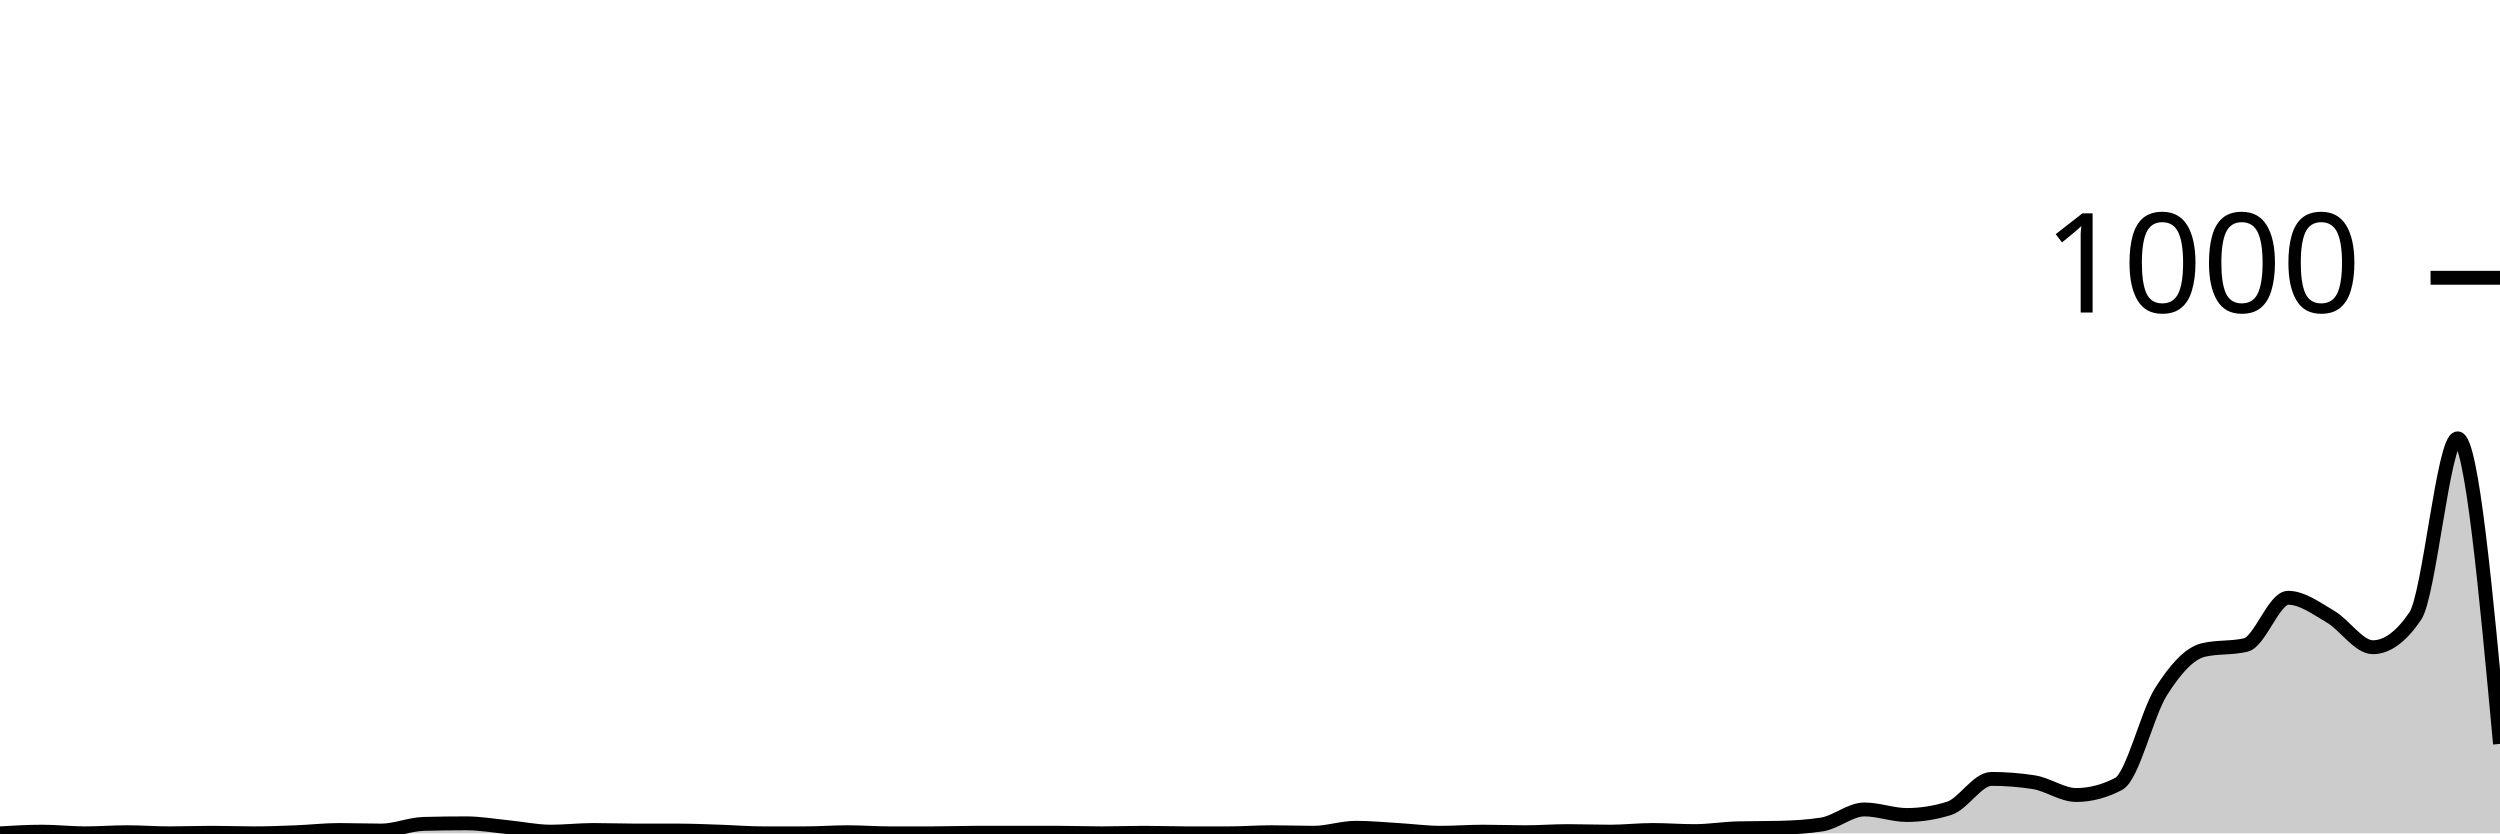
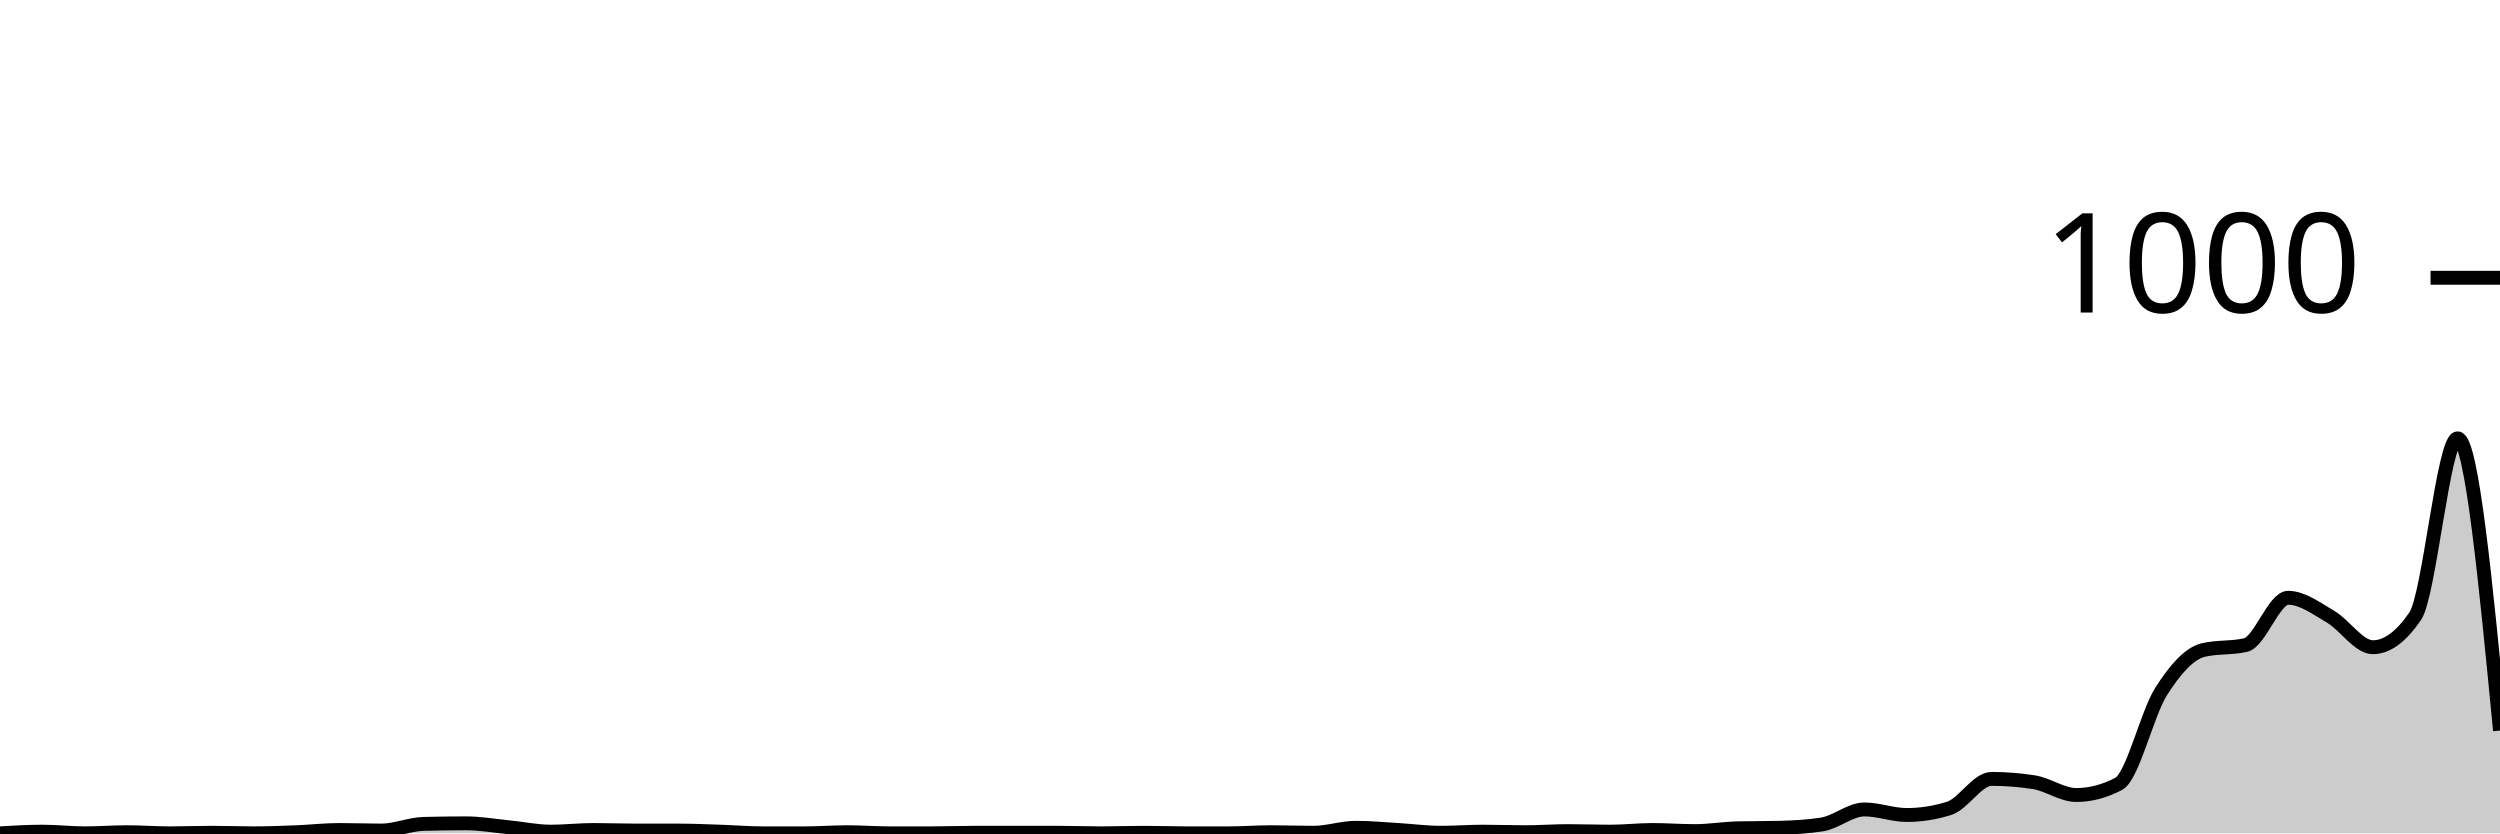
<svg xmlns="http://www.w3.org/2000/svg" viewBox="0 0 180 60">
  <g transform="translate(0,20)">
-     <path class="area" fill="rgba(0, 0, 0, 0.2)" d="M0,40C1.017,39.94,2.034,39.88,3.051,39.88C4.068,39.88,5.085,40,6.102,40C7.119,40,8.136,39.92,9.153,39.92C10.169,39.92,11.186,40,12.203,40C13.22,40,14.237,39.96,15.254,39.96C16.271,39.96,17.288,40,18.305,40C19.322,40,20.339,39.96,21.356,39.92C22.373,39.88,23.39,39.76,24.407,39.76C25.424,39.76,26.441,39.8,27.458,39.8C28.475,39.8,29.492,39.347,30.508,39.32C31.525,39.293,32.542,39.28,33.559,39.28C34.576,39.28,35.593,39.46,36.61,39.56C37.627,39.66,38.644,39.88,39.661,39.88C40.678,39.88,41.695,39.76,42.712,39.76C43.729,39.76,44.746,39.8,45.763,39.8C46.78,39.8,47.797,39.8,48.814,39.8C49.831,39.8,50.847,39.847,51.864,39.88C52.881,39.913,53.898,40,54.915,40C55.932,40,56.949,40,57.966,40C58.983,40,60,39.92,61.017,39.92C62.034,39.92,63.051,40,64.068,40C65.085,40,66.102,40,67.119,40C68.136,40,69.153,39.96,70.169,39.96C71.186,39.96,72.203,39.96,73.22,39.96C74.237,39.96,75.254,39.96,76.271,39.96C77.288,39.96,78.305,40,79.322,40C80.339,40,81.356,39.96,82.373,39.96C83.39,39.96,84.407,40,85.424,40C86.441,40,87.458,40,88.475,40C89.492,40,90.508,39.92,91.525,39.92C92.542,39.92,93.559,39.96,94.576,39.96C95.593,39.96,96.61,39.6,97.627,39.6C98.644,39.6,99.661,39.7,100.678,39.76C101.695,39.82,102.712,39.96,103.729,39.96C104.746,39.96,105.763,39.88,106.78,39.88C107.797,39.88,108.814,39.92,109.831,39.92C110.847,39.92,111.864,39.84,112.881,39.84C113.898,39.84,114.915,39.88,115.932,39.88C116.949,39.88,117.966,39.76,118.983,39.76C120,39.76,121.017,39.84,122.034,39.84C123.051,39.84,124.068,39.667,125.085,39.64C126.102,39.613,127.119,39.627,128.136,39.6C129.153,39.573,130.169,39.52,131.186,39.36C132.203,39.2,133.22,38.28,134.237,38.28C135.254,38.28,136.271,38.68,137.288,38.68C138.305,38.68,139.322,38.52,140.339,38.2C141.356,37.88,142.373,36.08,143.39,36.08C144.407,36.08,145.424,36.16,146.441,36.32C147.458,36.48,148.475,37.24,149.492,37.24C150.508,37.24,151.525,36.973,152.542,36.44C153.559,35.907,154.576,31.407,155.593,29.8C156.61,28.193,157.627,27.04,158.644,26.8C159.661,26.56,160.678,26.68,161.695,26.44C162.712,26.2,163.729,23.04,164.746,23.04C165.763,23.04,166.78,23.807,167.797,24.4C168.814,24.993,169.831,26.6,170.847,26.6C171.864,26.6,172.881,25.853,173.898,24.36C174.915,22.867,175.932,11.56,176.949,11.56C177.966,11.56,178.983,22.56,180,33.56L180,40C178.983,40,177.966,40,176.949,40C175.932,40,174.915,40,173.898,40C172.881,40,171.864,40,170.847,40C169.831,40,168.814,40,167.797,40C166.78,40,165.763,40,164.746,40C163.729,40,162.712,40,161.695,40C160.678,40,159.661,40,158.644,40C157.627,40,156.61,40,155.593,40C154.576,40,153.559,40,152.542,40C151.525,40,150.508,40,149.492,40C148.475,40,147.458,40,146.441,40C145.424,40,144.407,40,143.39,40C142.373,40,141.356,40,140.339,40C139.322,40,138.305,40,137.288,40C136.271,40,135.254,40,134.237,40C133.22,40,132.203,40,131.186,40C130.169,40,129.153,40,128.136,40C127.119,40,126.102,40,125.085,40C124.068,40,123.051,40,122.034,40C121.017,40,120,40,118.983,40C117.966,40,116.949,40,115.932,40C114.915,40,113.898,40,112.881,40C111.864,40,110.847,40,109.831,40C108.814,40,107.797,40,106.78,40C105.763,40,104.746,40,103.729,40C102.712,40,101.695,40,100.678,40C99.661,40,98.644,40,97.627,40C96.61,40,95.593,40,94.576,40C93.559,40,92.542,40,91.525,40C90.508,40,89.492,40,88.475,40C87.458,40,86.441,40,85.424,40C84.407,40,83.39,40,82.373,40C81.356,40,80.339,40,79.322,40C78.305,40,77.288,40,76.271,40C75.254,40,74.237,40,73.22,40C72.203,40,71.186,40,70.169,40C69.153,40,68.136,40,67.119,40C66.102,40,65.085,40,64.068,40C63.051,40,62.034,40,61.017,40C60,40,58.983,40,57.966,40C56.949,40,55.932,40,54.915,40C53.898,40,52.881,40,51.864,40C50.847,40,49.831,40,48.814,40C47.797,40,46.78,40,45.763,40C44.746,40,43.729,40,42.712,40C41.695,40,40.678,40,39.661,40C38.644,40,37.627,40,36.61,40C35.593,40,34.576,40,33.559,40C32.542,40,31.525,40,30.508,40C29.492,40,28.475,40,27.458,40C26.441,40,25.424,40,24.407,40C23.39,40,22.373,40,21.356,40C20.339,40,19.322,40,18.305,40C17.288,40,16.271,40,15.254,40C14.237,40,13.22,40,12.203,40C11.186,40,10.169,40,9.153,40C8.136,40,7.119,40,6.102,40C5.085,40,4.068,40,3.051,40C2.034,40,1.017,40,0,40Z" />
-     <path class="line" stroke="black" fill="none" d="M0,40C1.017,39.94,2.034,39.88,3.051,39.88C4.068,39.88,5.085,40,6.102,40C7.119,40,8.136,39.92,9.153,39.92C10.169,39.92,11.186,40,12.203,40C13.22,40,14.237,39.96,15.254,39.96C16.271,39.96,17.288,40,18.305,40C19.322,40,20.339,39.96,21.356,39.92C22.373,39.88,23.39,39.76,24.407,39.76C25.424,39.76,26.441,39.8,27.458,39.8C28.475,39.8,29.492,39.347,30.508,39.32C31.525,39.293,32.542,39.28,33.559,39.28C34.576,39.28,35.593,39.46,36.61,39.56C37.627,39.66,38.644,39.88,39.661,39.88C40.678,39.88,41.695,39.76,42.712,39.76C43.729,39.76,44.746,39.8,45.763,39.8C46.78,39.8,47.797,39.8,48.814,39.8C49.831,39.8,50.847,39.847,51.864,39.88C52.881,39.913,53.898,40,54.915,40C55.932,40,56.949,40,57.966,40C58.983,40,60,39.92,61.017,39.92C62.034,39.92,63.051,40,64.068,40C65.085,40,66.102,40,67.119,40C68.136,40,69.153,39.96,70.169,39.96C71.186,39.96,72.203,39.96,73.22,39.96C74.237,39.96,75.254,39.96,76.271,39.96C77.288,39.96,78.305,40,79.322,40C80.339,40,81.356,39.96,82.373,39.96C83.39,39.96,84.407,40,85.424,40C86.441,40,87.458,40,88.475,40C89.492,40,90.508,39.92,91.525,39.92C92.542,39.92,93.559,39.96,94.576,39.96C95.593,39.96,96.61,39.6,97.627,39.6C98.644,39.6,99.661,39.7,100.678,39.76C101.695,39.82,102.712,39.96,103.729,39.96C104.746,39.96,105.763,39.88,106.78,39.88C107.797,39.88,108.814,39.92,109.831,39.92C110.847,39.92,111.864,39.84,112.881,39.84C113.898,39.84,114.915,39.88,115.932,39.88C116.949,39.88,117.966,39.76,118.983,39.76C120,39.76,121.017,39.84,122.034,39.84C123.051,39.84,124.068,39.667,125.085,39.64C126.102,39.613,127.119,39.627,128.136,39.6C129.153,39.573,130.169,39.52,131.186,39.36C132.203,39.2,133.22,38.28,134.237,38.28C135.254,38.28,136.271,38.68,137.288,38.68C138.305,38.68,139.322,38.52,140.339,38.2C141.356,37.88,142.373,36.08,143.39,36.08C144.407,36.08,145.424,36.16,146.441,36.32C147.458,36.48,148.475,37.24,149.492,37.24C150.508,37.24,151.525,36.973,152.542,36.44C153.559,35.907,154.576,31.407,155.593,29.8C156.61,28.193,157.627,27.04,158.644,26.8C159.661,26.56,160.678,26.68,161.695,26.44C162.712,26.2,163.729,23.04,164.746,23.04C165.763,23.04,166.78,23.807,167.797,24.4C168.814,24.993,169.831,26.6,170.847,26.6C171.864,26.6,172.881,25.853,173.898,24.36C174.915,22.867,175.932,11.56,176.949,11.56C177.966,11.56,178.983,22.56,180,33.56" />
+     <path class="area" fill="rgba(0, 0, 0, 0.2)" d="M0,40C1.017,39.94,2.034,39.88,3.051,39.88C4.068,39.88,5.085,40,6.102,40C7.119,40,8.136,39.92,9.153,39.92C10.169,39.92,11.186,40,12.203,40C13.22,40,14.237,39.96,15.254,39.96C16.271,39.96,17.288,40,18.305,40C19.322,40,20.339,39.96,21.356,39.92C22.373,39.88,23.39,39.76,24.407,39.76C25.424,39.76,26.441,39.8,27.458,39.8C28.475,39.8,29.492,39.347,30.508,39.32C31.525,39.293,32.542,39.28,33.559,39.28C34.576,39.28,35.593,39.46,36.61,39.56C37.627,39.66,38.644,39.88,39.661,39.88C40.678,39.88,41.695,39.76,42.712,39.76C43.729,39.76,44.746,39.8,45.763,39.8C46.78,39.8,47.797,39.8,48.814,39.8C49.831,39.8,50.847,39.847,51.864,39.88C52.881,39.913,53.898,40,54.915,40C55.932,40,56.949,40,57.966,40C58.983,40,60,39.92,61.017,39.92C62.034,39.92,63.051,40,64.068,40C65.085,40,66.102,40,67.119,40C68.136,40,69.153,39.96,70.169,39.96C71.186,39.96,72.203,39.96,73.22,39.96C74.237,39.96,75.254,39.96,76.271,39.96C77.288,39.96,78.305,40,79.322,40C80.339,40,81.356,39.96,82.373,39.96C83.39,39.96,84.407,40,85.424,40C86.441,40,87.458,40,88.475,40C89.492,40,90.508,39.92,91.525,39.92C92.542,39.92,93.559,39.96,94.576,39.96C95.593,39.96,96.61,39.6,97.627,39.6C98.644,39.6,99.661,39.7,100.678,39.76C101.695,39.82,102.712,39.96,103.729,39.96C104.746,39.96,105.763,39.88,106.78,39.88C107.797,39.88,108.814,39.92,109.831,39.92C110.847,39.92,111.864,39.84,112.881,39.84C113.898,39.84,114.915,39.88,115.932,39.88C116.949,39.88,117.966,39.76,118.983,39.76C120,39.76,121.017,39.84,122.034,39.84C123.051,39.84,124.068,39.667,125.085,39.64C126.102,39.613,127.119,39.627,128.136,39.6C129.153,39.573,130.169,39.52,131.186,39.36C132.203,39.2,133.22,38.28,134.237,38.28C135.254,38.28,136.271,38.68,137.288,38.68C138.305,38.68,139.322,38.52,140.339,38.2C141.356,37.88,142.373,36.08,143.39,36.08C144.407,36.08,145.424,36.16,146.441,36.32C147.458,36.48,148.475,37.24,149.492,37.24C150.508,37.24,151.525,36.973,152.542,36.44C153.559,35.907,154.576,31.407,155.593,29.8C156.61,28.193,157.627,27.04,158.644,26.8C159.661,26.56,160.678,26.68,161.695,26.44C162.712,26.2,163.729,23.04,164.746,23.04C165.763,23.04,166.78,23.807,167.797,24.4C168.814,24.993,169.831,26.6,170.847,26.6C171.864,26.6,172.881,25.853,173.898,24.36C174.915,22.867,175.932,11.56,176.949,11.56C177.966,11.56,178.983,22.08,180,32.6L180,40C178.983,40,177.966,40,176.949,40C175.932,40,174.915,40,173.898,40C172.881,40,171.864,40,170.847,40C169.831,40,168.814,40,167.797,40C166.78,40,165.763,40,164.746,40C163.729,40,162.712,40,161.695,40C160.678,40,159.661,40,158.644,40C157.627,40,156.61,40,155.593,40C154.576,40,153.559,40,152.542,40C151.525,40,150.508,40,149.492,40C148.475,40,147.458,40,146.441,40C145.424,40,144.407,40,143.39,40C142.373,40,141.356,40,140.339,40C139.322,40,138.305,40,137.288,40C136.271,40,135.254,40,134.237,40C133.22,40,132.203,40,131.186,40C130.169,40,129.153,40,128.136,40C127.119,40,126.102,40,125.085,40C124.068,40,123.051,40,122.034,40C121.017,40,120,40,118.983,40C117.966,40,116.949,40,115.932,40C114.915,40,113.898,40,112.881,40C111.864,40,110.847,40,109.831,40C108.814,40,107.797,40,106.78,40C105.763,40,104.746,40,103.729,40C102.712,40,101.695,40,100.678,40C99.661,40,98.644,40,97.627,40C96.61,40,95.593,40,94.576,40C93.559,40,92.542,40,91.525,40C90.508,40,89.492,40,88.475,40C87.458,40,86.441,40,85.424,40C84.407,40,83.39,40,82.373,40C81.356,40,80.339,40,79.322,40C78.305,40,77.288,40,76.271,40C75.254,40,74.237,40,73.22,40C72.203,40,71.186,40,70.169,40C69.153,40,68.136,40,67.119,40C66.102,40,65.085,40,64.068,40C63.051,40,62.034,40,61.017,40C60,40,58.983,40,57.966,40C56.949,40,55.932,40,54.915,40C53.898,40,52.881,40,51.864,40C50.847,40,49.831,40,48.814,40C47.797,40,46.78,40,45.763,40C44.746,40,43.729,40,42.712,40C41.695,40,40.678,40,39.661,40C38.644,40,37.627,40,36.61,40C35.593,40,34.576,40,33.559,40C32.542,40,31.525,40,30.508,40C29.492,40,28.475,40,27.458,40C26.441,40,25.424,40,24.407,40C23.39,40,22.373,40,21.356,40C20.339,40,19.322,40,18.305,40C17.288,40,16.271,40,15.254,40C14.237,40,13.22,40,12.203,40C11.186,40,10.169,40,9.153,40C8.136,40,7.119,40,6.102,40C5.085,40,4.068,40,3.051,40C2.034,40,1.017,40,0,40Z" />
+     <path class="line" stroke="black" fill="none" d="M0,40C1.017,39.94,2.034,39.88,3.051,39.88C4.068,39.88,5.085,40,6.102,40C7.119,40,8.136,39.92,9.153,39.92C10.169,39.92,11.186,40,12.203,40C13.22,40,14.237,39.96,15.254,39.96C16.271,39.96,17.288,40,18.305,40C19.322,40,20.339,39.96,21.356,39.92C22.373,39.88,23.39,39.76,24.407,39.76C25.424,39.76,26.441,39.8,27.458,39.8C28.475,39.8,29.492,39.347,30.508,39.32C31.525,39.293,32.542,39.28,33.559,39.28C34.576,39.28,35.593,39.46,36.61,39.56C37.627,39.66,38.644,39.88,39.661,39.88C40.678,39.88,41.695,39.76,42.712,39.76C43.729,39.76,44.746,39.8,45.763,39.8C46.78,39.8,47.797,39.8,48.814,39.8C49.831,39.8,50.847,39.847,51.864,39.88C52.881,39.913,53.898,40,54.915,40C55.932,40,56.949,40,57.966,40C58.983,40,60,39.92,61.017,39.92C62.034,39.92,63.051,40,64.068,40C65.085,40,66.102,40,67.119,40C68.136,40,69.153,39.96,70.169,39.96C71.186,39.96,72.203,39.96,73.22,39.96C74.237,39.96,75.254,39.96,76.271,39.96C77.288,39.96,78.305,40,79.322,40C80.339,40,81.356,39.96,82.373,39.96C83.39,39.96,84.407,40,85.424,40C86.441,40,87.458,40,88.475,40C89.492,40,90.508,39.92,91.525,39.92C92.542,39.92,93.559,39.96,94.576,39.96C95.593,39.96,96.61,39.6,97.627,39.6C98.644,39.6,99.661,39.7,100.678,39.76C101.695,39.82,102.712,39.96,103.729,39.96C104.746,39.96,105.763,39.88,106.78,39.88C107.797,39.88,108.814,39.92,109.831,39.92C110.847,39.92,111.864,39.84,112.881,39.84C113.898,39.84,114.915,39.88,115.932,39.88C116.949,39.88,117.966,39.76,118.983,39.76C120,39.76,121.017,39.84,122.034,39.84C123.051,39.84,124.068,39.667,125.085,39.64C126.102,39.613,127.119,39.627,128.136,39.6C129.153,39.573,130.169,39.52,131.186,39.36C132.203,39.2,133.22,38.28,134.237,38.28C135.254,38.28,136.271,38.68,137.288,38.68C138.305,38.68,139.322,38.52,140.339,38.2C141.356,37.88,142.373,36.08,143.39,36.08C144.407,36.08,145.424,36.16,146.441,36.32C147.458,36.48,148.475,37.24,149.492,37.24C150.508,37.24,151.525,36.973,152.542,36.44C153.559,35.907,154.576,31.407,155.593,29.8C156.61,28.193,157.627,27.04,158.644,26.8C159.661,26.56,160.678,26.68,161.695,26.44C162.712,26.2,163.729,23.04,164.746,23.04C165.763,23.04,166.78,23.807,167.797,24.4C168.814,24.993,169.831,26.6,170.847,26.6C171.864,26.6,172.881,25.853,173.898,24.36C174.915,22.867,175.932,11.56,176.949,11.56C177.966,11.56,178.983,22.08,180,32.6" />
    <path class="axis-ceiling" stroke-width="1" stroke="black" fill="none" d="M175,0L180,0" />
    <text class="axis-ceiling-label" font-family="sans-serif" text-anchor="end" font-size="10px" x="170" y="2.5">1000</text>
  </g>
</svg>
